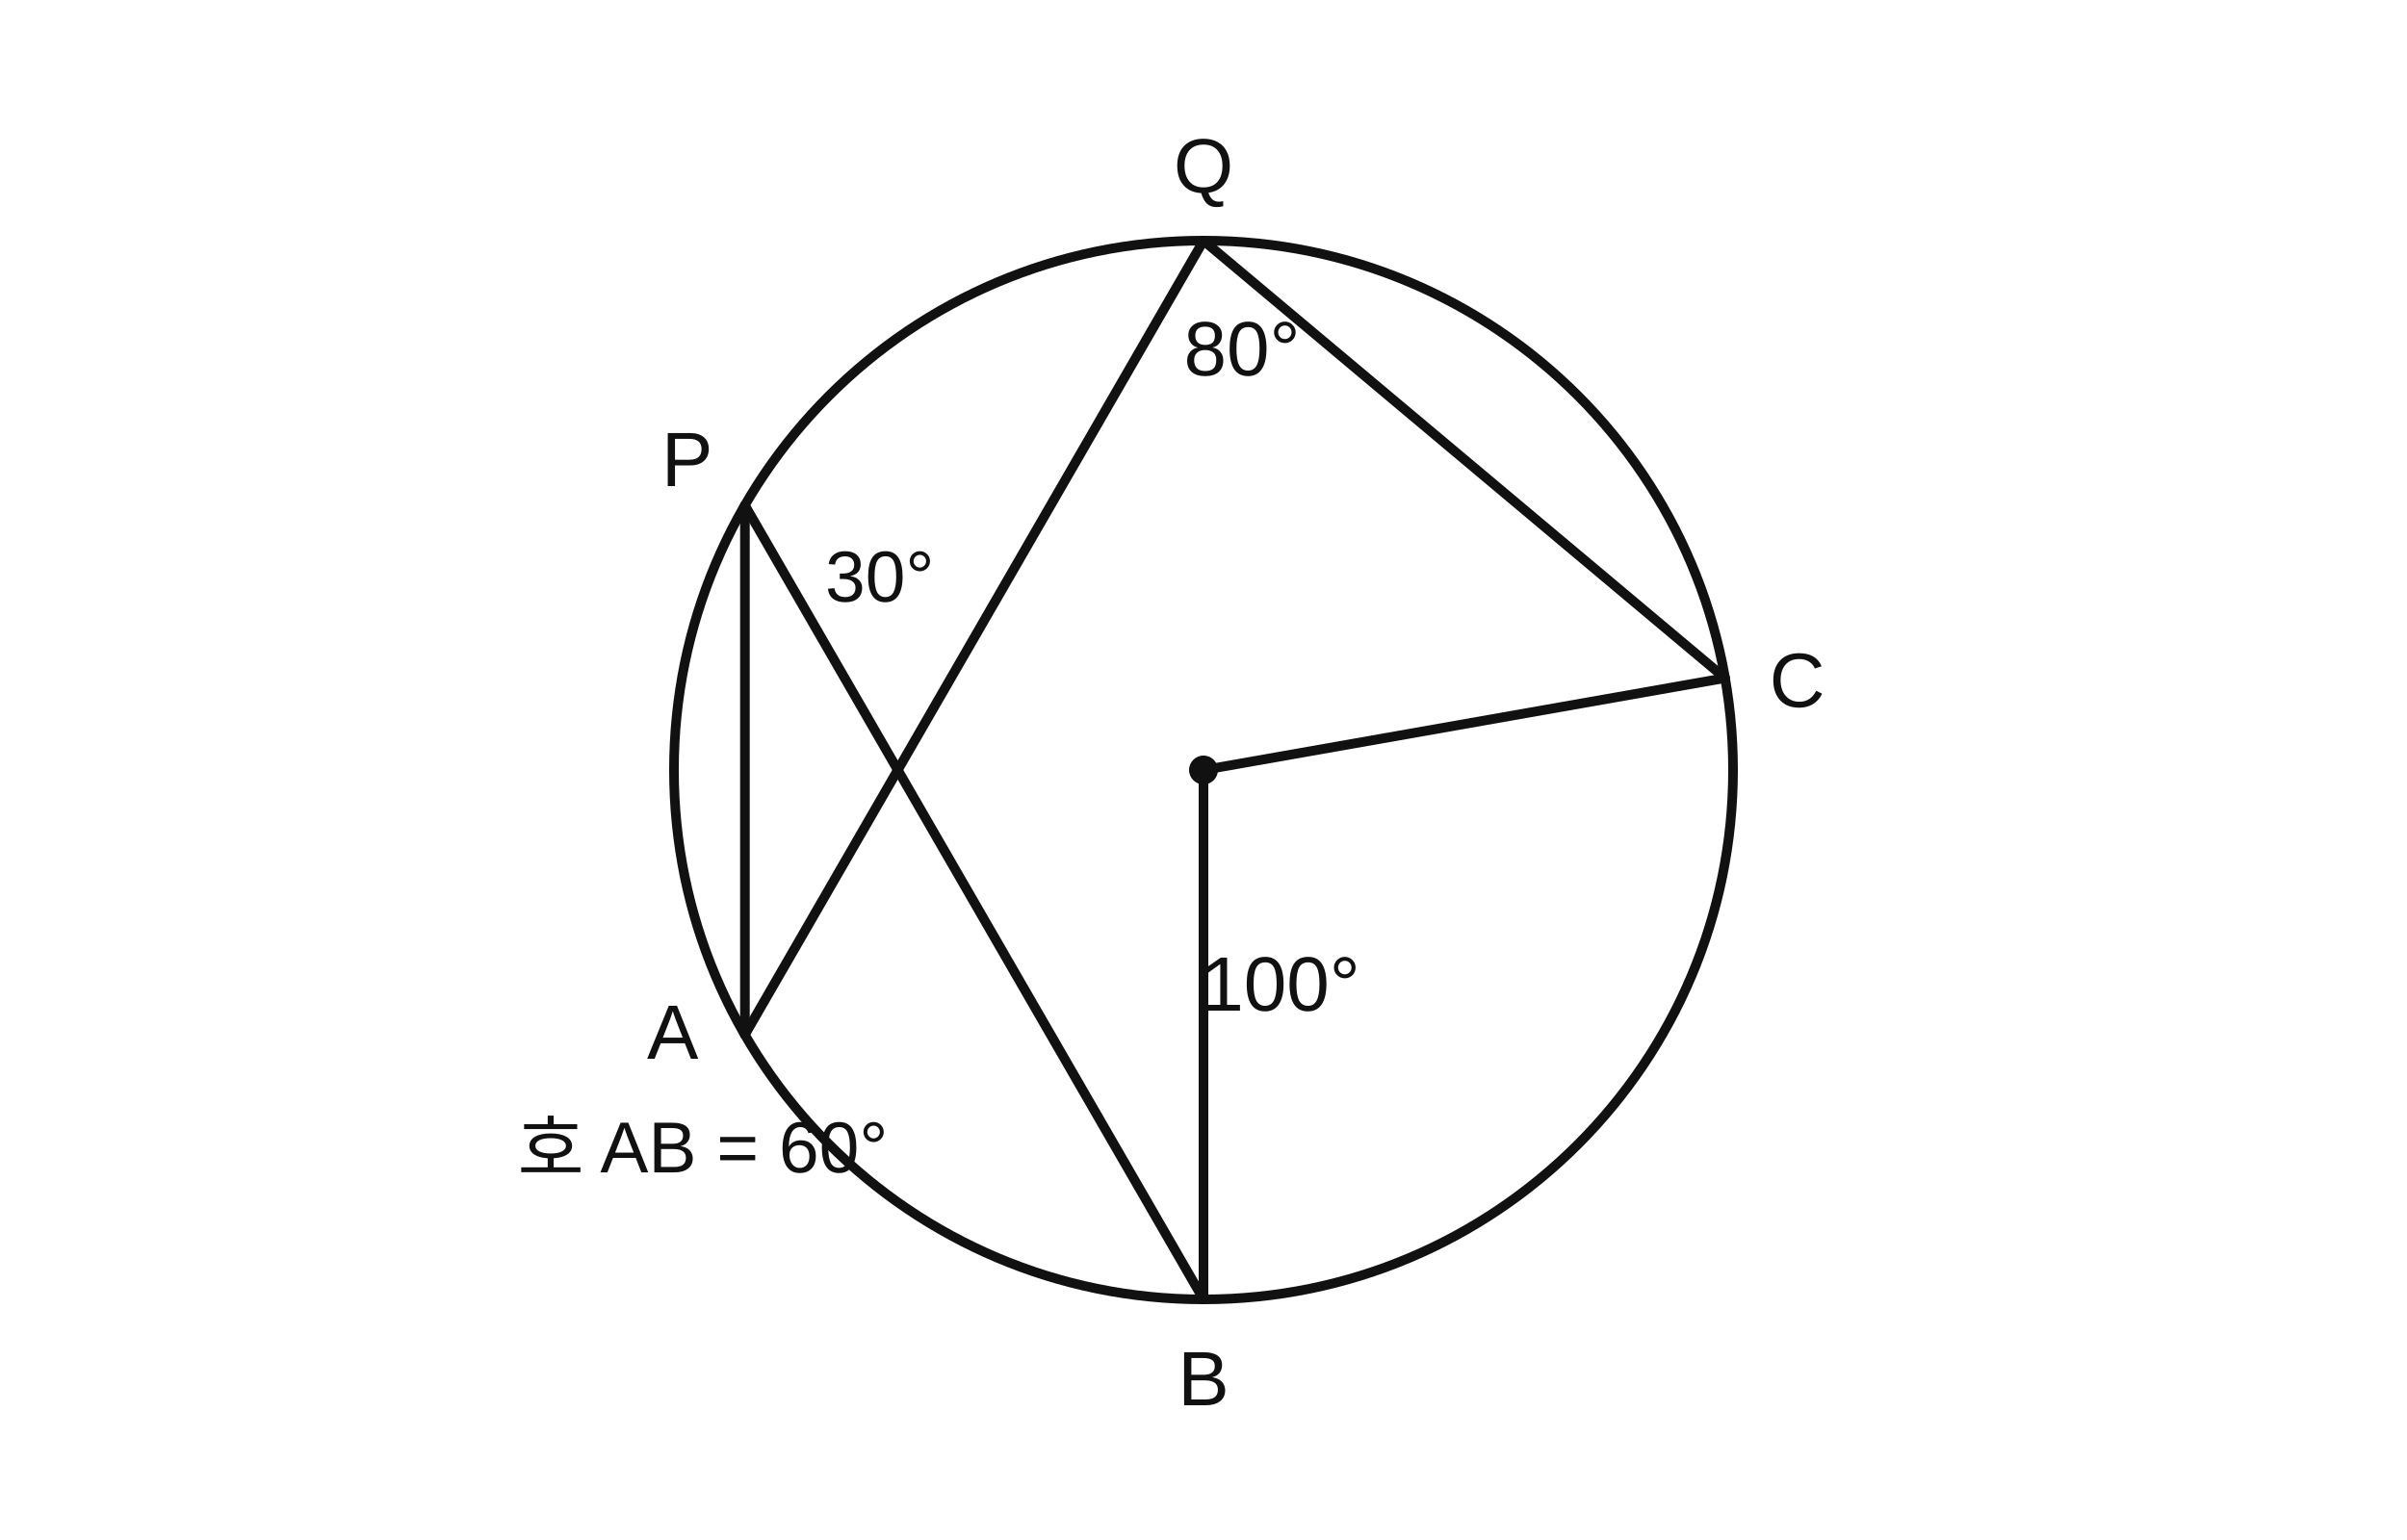
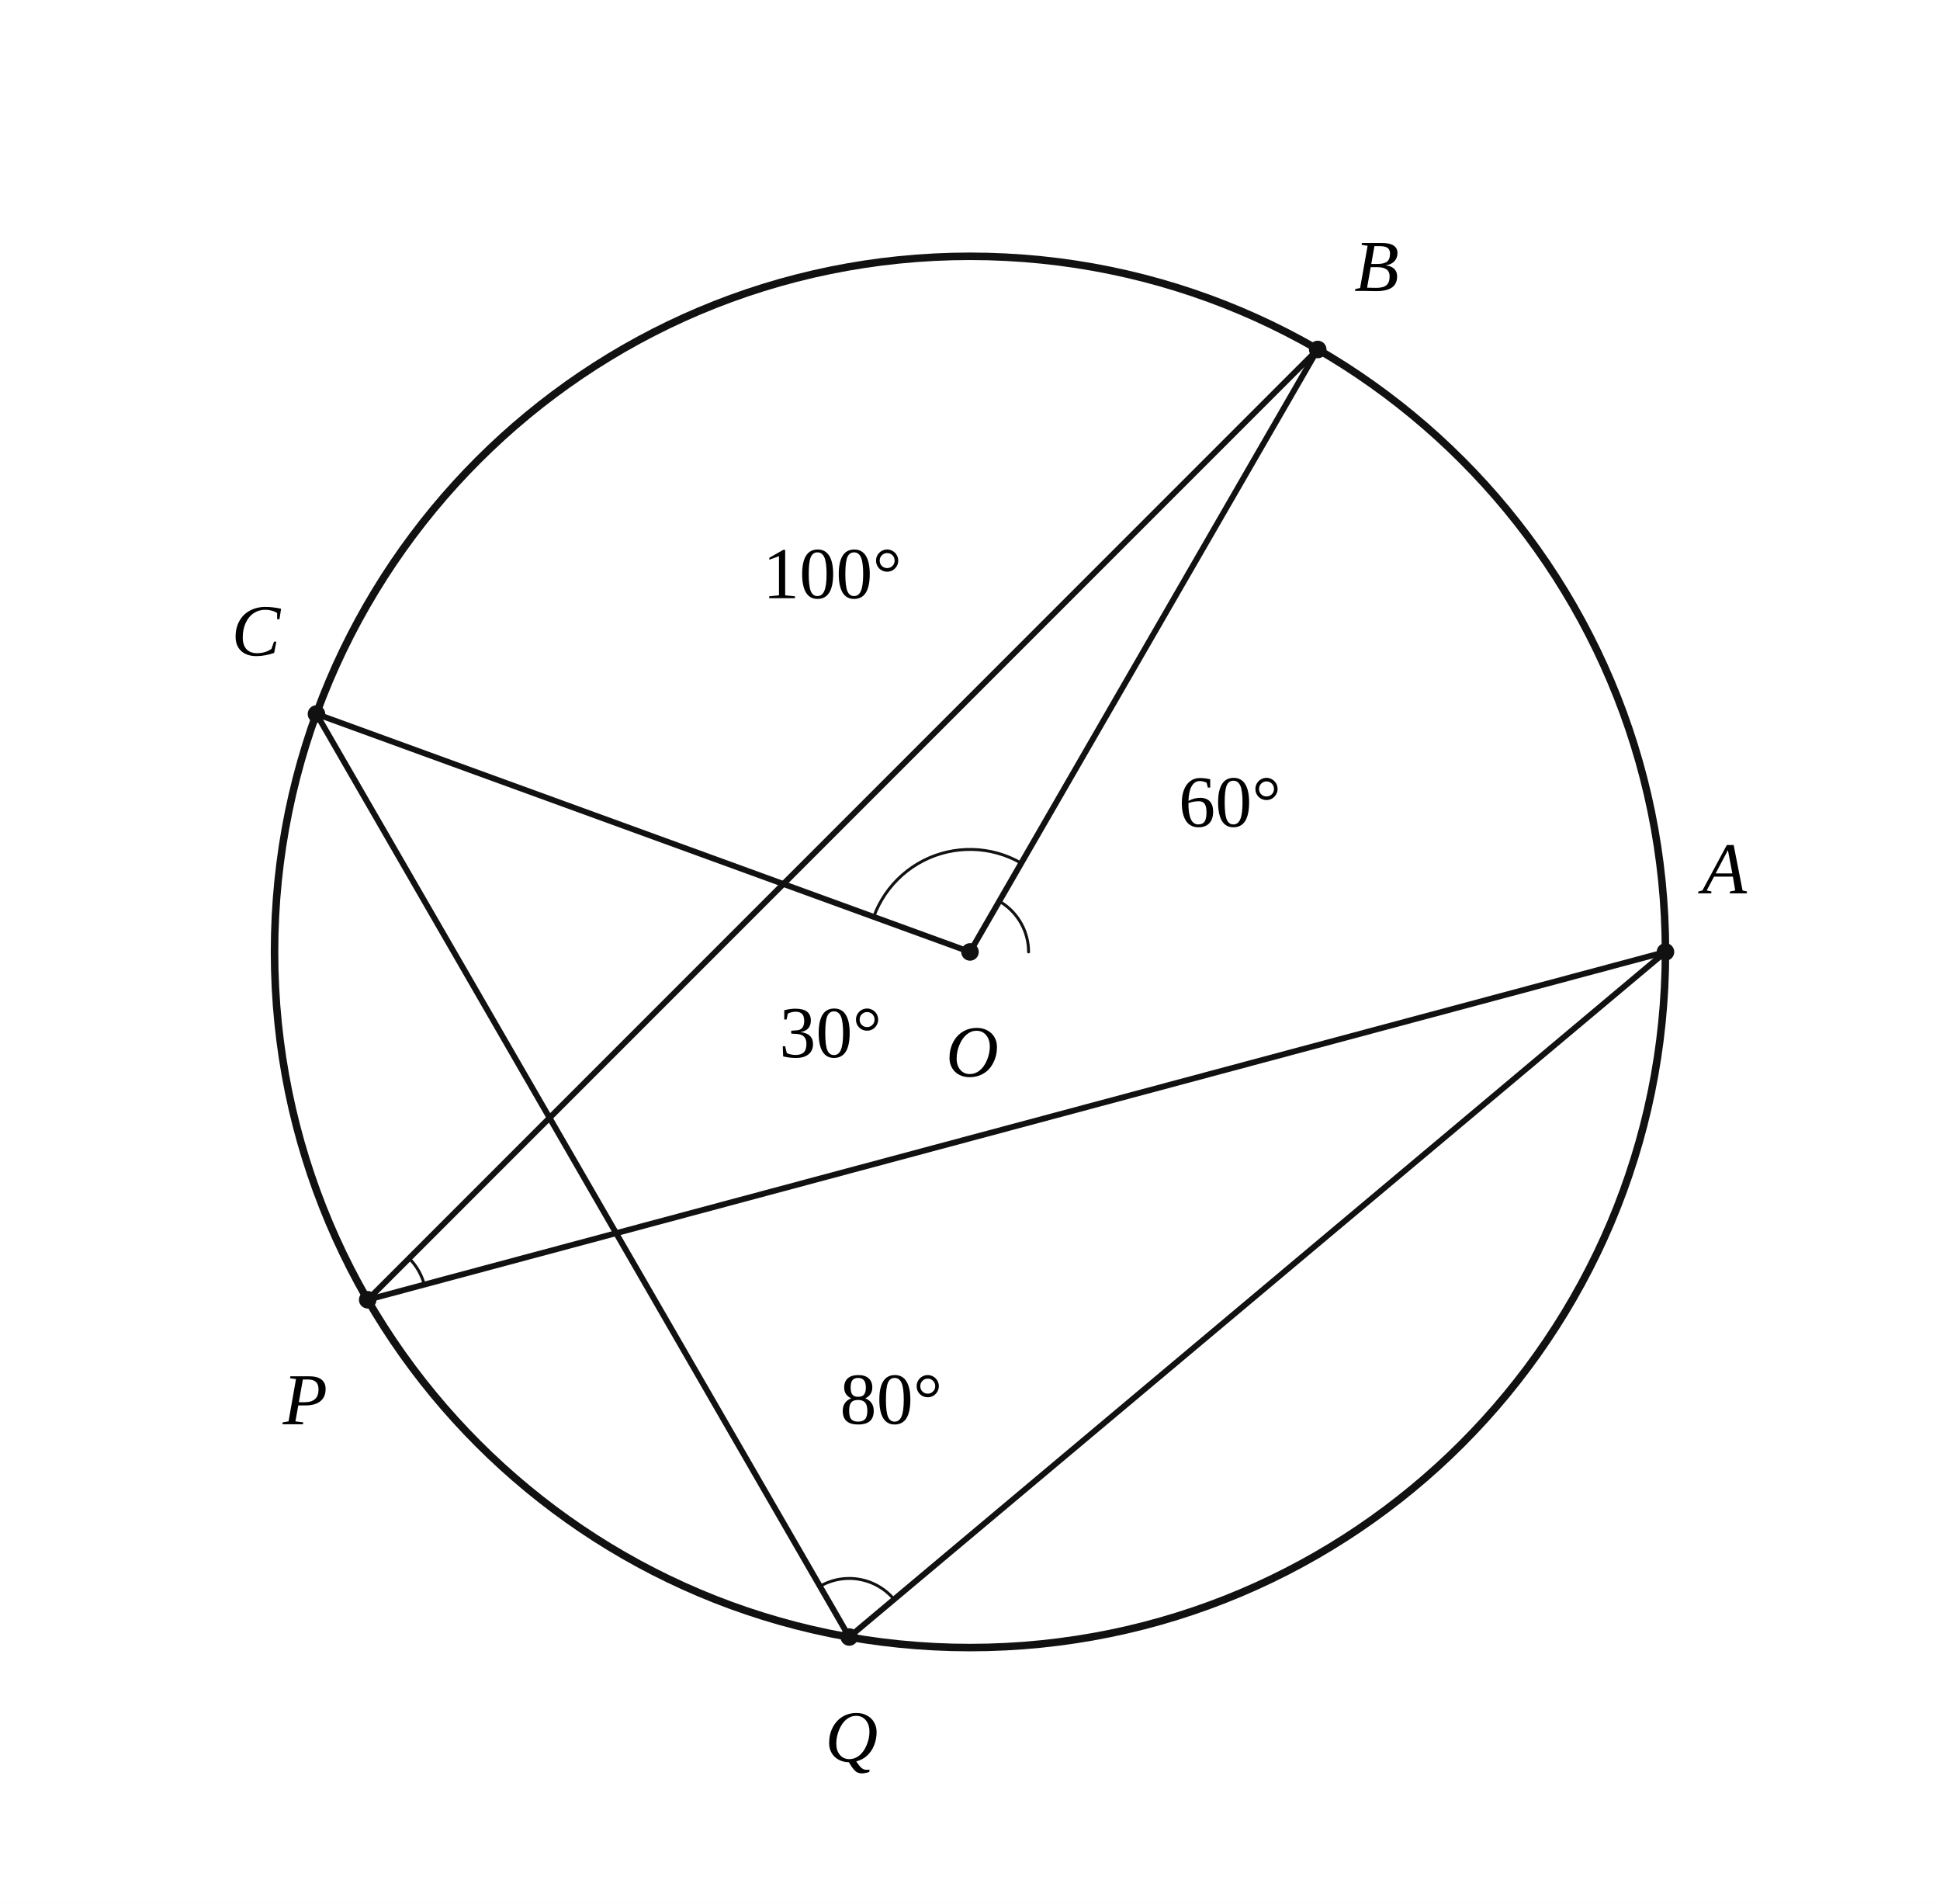
- <svg xmlns="http://www.w3.org/2000/svg" viewBox="0 0 500 320" role="img" aria-labelledby="title desc">
-   <rect width="100%" height="100%" fill="white" />
-   <circle cx="250.00" cy="160.00" r="110.00" style="stroke:#111;stroke-width:2;fill:none;stroke-linecap:round;stroke-linejoin:round" />
-   <line x1="154.74" y1="215.00" x2="250.00" y2="50.00" style="stroke:#111;stroke-width:2;fill:none;stroke-linecap:round;stroke-linejoin:round" />
-   <line x1="250.00" y1="50.00" x2="358.33" y2="140.90" style="stroke:#111;stroke-width:2;fill:none;stroke-linecap:round;stroke-linejoin:round" />
-   <line x1="250.00" y1="160.00" x2="250.00" y2="270.00" style="stroke:#111;stroke-width:2;fill:none;stroke-linecap:round;stroke-linejoin:round" />
-   <line x1="250.00" y1="160.00" x2="358.33" y2="140.90" style="stroke:#111;stroke-width:2;fill:none;stroke-linecap:round;stroke-linejoin:round" />
-   <line x1="154.74" y1="105.00" x2="154.74" y2="215.00" style="stroke:#111;stroke-width:2;fill:none;stroke-linecap:round;stroke-linejoin:round" />
-   <line x1="154.74" y1="105.00" x2="250.00" y2="270.00" style="stroke:#111;stroke-width:2;fill:none;stroke-linecap:round;stroke-linejoin:round" />
-   <circle cx="250.00" cy="160.00" r="3" fill="#111" />
-   <text x="139.74" y="220.00" text-anchor="middle" style="font-family:Arial, 'Noto Sans KR', sans-serif;font-size:16px;fill:#111">A</text>
-   <text x="250.00" y="292.00" text-anchor="middle" style="font-family:Arial, 'Noto Sans KR', sans-serif;font-size:16px;fill:#111">B</text>
-   <text x="373.33" y="146.90" text-anchor="middle" style="font-family:Arial, 'Noto Sans KR', sans-serif;font-size:16px;fill:#111">C</text>
-   <text x="250.00" y="40.00" text-anchor="middle" style="font-family:Arial, 'Noto Sans KR', sans-serif;font-size:16px;fill:#111">Q</text>
-   <text x="142.74" y="101.00" text-anchor="middle" style="font-family:Arial, 'Noto Sans KR', sans-serif;font-size:16px;fill:#111">P</text>
-   <text x="258.00" y="78.00" text-anchor="middle" style="font-family:Arial, 'Noto Sans KR', sans-serif;font-size:16px;fill:#111">80°</text>
-   <text x="266.00" y="210.00" text-anchor="middle" style="font-family:Arial, 'Noto Sans KR', sans-serif;font-size:16px;fill:#111">100°</text>
-   <text x="182.74" y="125.00" text-anchor="middle" style="font-family:Arial, 'Noto Sans KR', sans-serif;font-size:15px;fill:#111">30°</text>
-   <text x="146.00" y="244.00" text-anchor="middle" style="font-family:Arial, 'Noto Sans KR', sans-serif;font-size:15px;fill:#111">호 AB = 60°</text>
+ <svg xmlns="http://www.w3.org/2000/svg" viewBox="0 0 530 520" width="530" height="520" preserveAspectRatio="xMidYMid meet" role="img" aria-labelledby="visual-title visual-desc" data-engine-version="geometry-visual-v1" data-geometry-style-version="AP_GEOMETRY_PRINT_V1_0_DRAFT" data-geometry-preset="GEOMETRY_STANDARD" data-graph-style-version="AP_GRAPH_PRINT_V1_1_DRAFT" data-geometry-mode="COORDINATE_GEOMETRY_HYBRID" data-axis-scale-mode="EQUAL_UNIT" data-geometry-fact-hash="903dbbb2016b79b1e7c28a5da7a3596a93d94584bab7dfc4fce6880c46ed3aaf" data-visual-provenance="independent-facts-python" style="max-width:100%;height:auto;stroke-linejoin:round;stroke-linecap:round" data-publication-profile="geometry-publication-v1">
+   <rect width="530" height="520" fill="#fff" />
+   <g data-layer="30">
+     <line id="AQ" data-role="line" stroke="#111" stroke-width="1.6" fill="none" data-owner-points="A Q" x1="455" y1="260" x2="232.007" y2="447.113" />
+   </g>
+   <g data-layer="30">
+     <line id="QC" data-role="line" stroke="#111" stroke-width="1.6" fill="none" data-owner-points="Q C" x1="232.007" y1="447.113" x2="86.458" y2="195.016" />
+   </g>
+   <g data-layer="30">
+     <line id="AP" data-role="line" stroke="#111" stroke-width="1.6" fill="none" data-owner-points="A P" x1="455" y1="260" x2="100.455" y2="355" />
+   </g>
+   <g data-layer="30">
+     <line id="PB" data-role="line" stroke="#111" stroke-width="1.6" fill="none" data-owner-points="P B" x1="100.455" y1="355" x2="360" y2="95.455" />
+   </g>
+   <g data-layer="30">
+     <line id="BO" data-role="line" stroke="#111" stroke-width="1.6" fill="none" data-owner-points="B O" x1="360" y1="95.455" x2="265" y2="260" />
+   </g>
+   <g data-layer="30">
+     <line id="OC" data-role="line" stroke="#111" stroke-width="1.6" fill="none" data-owner-points="O C" x1="265" y1="260" x2="86.458" y2="195.016" />
+   </g>
+   <g data-layer="40">
+     <circle id="circleO" data-role="circle" stroke="#111" stroke-width="2.05" fill="none" cx="265" cy="260" r="190" />
+   </g>
+   <g data-layer="65">
+     <polyline id="angleAOB" data-role="indicator" stroke="#111" stroke-width="0.8" fill="none" data-owner="angleAOB" data-owner-points="A O B" data-annotation="angleAOB" data-owner-kind="ANGLE" data-fact-role="DERIVED_INTERMEDIATE" points="281,260 280.97,259.015 280.879,258.034 280.728,257.06 280.517,256.097 280.247,255.15 279.92,254.22 279.535,253.313 279.096,252.431 278.603,251.577 278.059,250.756 277.465,249.969 276.824,249.221 276.138,248.513 275.41,247.85 274.642,247.232 273.838,246.662 273,246.144" />
+   </g>
+   <g data-layer="65">
+     <polyline id="angleAPB" data-role="indicator" stroke="#111" stroke-width="0.8" fill="none" data-owner="angleAPB" data-owner-points="A P B" data-annotation="angleAPB" data-owner-kind="ANGLE" data-fact-role="CONCLUSION" points="115.91,350.859 115.766,350.355 115.606,349.857 115.43,349.364 115.237,348.877 115.029,348.397 114.805,347.923 114.566,347.458 114.312,347 114.042,346.551 113.759,346.111 113.461,345.68 113.149,345.26 112.823,344.85 112.485,344.45 112.133,344.063 111.769,343.686" />
+   </g>
+   <g data-layer="65">
+     <polyline id="angleAQC" data-role="indicator" stroke="#111" stroke-width="0.8" fill="none" data-owner="angleAQC" data-owner-points="A Q C" data-annotation="angleAQC" data-owner-kind="ANGLE" data-fact-role="GIVEN" points="244.264,436.829 243.617,436.104 242.928,435.42 242.198,434.779 241.431,434.183 240.629,433.636 239.796,433.137 238.933,432.69 238.046,432.297 237.136,431.958 236.207,431.674 235.262,431.448 234.306,431.279 233.341,431.169 232.371,431.118 231.4,431.125 230.431,431.191 229.468,431.316 228.514,431.499 227.573,431.74 226.649,432.037 225.744,432.39 224.862,432.797 224.007,433.257" />
+   </g>
+   <g data-layer="65">
+     <polyline id="angleBOC" data-role="indicator" stroke="#111" stroke-width="0.8" fill="none" data-owner="angleBOC" data-owner-points="B O C" data-annotation="angleBOC" data-owner-kind="ANGLE" data-fact-role="GIVEN" points="279,235.751 277.462,234.926 275.876,234.199 274.248,233.571 272.584,233.047 270.89,232.626 269.173,232.313 267.44,232.107 265.698,232.009 263.953,232.02 262.212,232.139 260.482,232.367 258.769,232.702 257.081,233.143 255.423,233.689 253.803,234.336 252.226,235.084 250.699,235.928 249.227,236.865 247.817,237.893 246.473,239.006 245.201,240.201 244.006,241.473 242.893,242.817 241.865,244.227 240.928,245.699 240.084,247.226 239.336,248.803 238.689,250.423" />
+   </g>
+   <g data-layer="70">
+     <circle id="O" data-role="point" stroke="#111" stroke-width="0.8" fill="#111" data-owner="O" data-source-label="O" cx="265" cy="260" r="2" />
+   </g>
+   <g data-layer="70">
+     <circle id="A" data-role="point" stroke="#111" stroke-width="0.8" fill="#111" data-owner="A" data-source-label="A" cx="455" cy="260" r="2" />
+   </g>
+   <g data-layer="70">
+     <circle id="B" data-role="point" stroke="#111" stroke-width="0.8" fill="#111" data-owner="B" data-source-label="B" cx="360" cy="95.455" r="2" />
+   </g>
+   <g data-layer="70">
+     <circle id="C" data-role="point" stroke="#111" stroke-width="0.8" fill="#111" data-owner="C" data-source-label="C" cx="86.458" cy="195.016" r="2" />
+   </g>
+   <g data-layer="70">
+     <circle id="Q" data-role="point" stroke="#111" stroke-width="0.8" fill="#111" data-owner="Q" data-source-label="Q" cx="232.007" cy="447.113" r="2" />
+   </g>
+   <g data-layer="70">
+     <circle id="P" data-role="point" stroke="#111" stroke-width="0.8" fill="#111" data-owner="P" data-source-label="P" cx="100.455" cy="355" r="2" />
+   </g>
+   <g data-layer="90">
+     <text id="A-name" data-label-kind="POINT_NAME" data-priority="1" x="465" y="244" font-size="20" data-owner="A" data-source-label="A" font-style="italic" font-family="STIX Two Math, Cambria Math, Times New Roman, serif">A</text>
+   </g>
+   <g data-layer="90">
+     <text id="B-name" data-label-kind="POINT_NAME" data-priority="1" x="370" y="79.455" font-size="20" data-owner="B" data-source-label="B" font-style="italic" font-family="STIX Two Math, Cambria Math, Times New Roman, serif">B</text>
+   </g>
+   <g data-layer="90">
+     <text id="C-name" data-label-kind="POINT_NAME" data-priority="1" x="63.258" y="179.016" font-size="20" data-owner="C" data-source-label="C" font-style="italic" font-family="STIX Two Math, Cambria Math, Times New Roman, serif">C</text>
+   </g>
+   <g data-layer="90">
+     <text id="O-name" data-label-kind="POINT_NAME" data-priority="1" x="258.4" y="294" font-size="20" data-owner="O" data-source-label="O" font-style="italic" font-family="STIX Two Math, Cambria Math, Times New Roman, serif">O</text>
+   </g>
+   <g data-layer="90">
+     <text id="P-name" data-label-kind="POINT_NAME" data-priority="1" x="77.255" y="389" font-size="20" data-owner="P" data-source-label="P" font-style="italic" font-family="STIX Two Math, Cambria Math, Times New Roman, serif">P</text>
+   </g>
+   <g data-layer="90">
+     <text id="Q-name" data-label-kind="POINT_NAME" data-priority="1" x="225.407" y="481.113" font-size="20" data-owner="Q" data-source-label="Q" font-style="italic" font-family="STIX Two Math, Cambria Math, Times New Roman, serif">Q</text>
+   </g>
+   <g data-layer="90">
+     <text id="angleAOB-label" data-label-kind="ANGLE_LABEL" data-priority="1" x="336.014" y="219" font-size="20" data-owner="angleAOB" data-annotation="angleAOB" data-owner-kind="ANGLE" data-fact-role="DERIVED_INTERMEDIATE" text-anchor="middle" dominant-baseline="central" data-math="true" font-family="STIX Two Math, Cambria Math, Times New Roman, serif">60°</text>
+   </g>
+   <g data-layer="90">
+     <text id="angleAPB-label" data-label-kind="ANGLE_LABEL" data-priority="1" x="226.895" y="282" font-size="20" data-owner="angleAPB" data-annotation="angleAPB" data-owner-kind="ANGLE" data-fact-role="CONCLUSION" text-anchor="middle" dominant-baseline="central" data-math="true" font-family="STIX Two Math, Cambria Math, Times New Roman, serif">30°</text>
+   </g>
+   <g data-layer="90">
+     <text id="angleAQC-label" data-label-kind="ANGLE_LABEL" data-priority="1" x="243.468" y="382.116" font-size="20" data-owner="angleAQC" data-annotation="angleAQC" data-owner-kind="ANGLE" data-fact-role="GIVEN" text-anchor="middle" dominant-baseline="central" data-math="true" font-family="STIX Two Math, Cambria Math, Times New Roman, serif">80°</text>
+   </g>
+   <g data-layer="90">
+     <text id="angleBOC-label" data-label-kind="ANGLE_LABEL" data-priority="1" x="227.378" y="156.634" font-size="20" data-owner="angleBOC" data-annotation="angleBOC" data-owner-kind="ANGLE" data-fact-role="GIVEN" text-anchor="middle" dominant-baseline="central" data-math="true" font-family="STIX Two Math, Cambria Math, Times New Roman, serif">100°</text>
+   </g>
</svg>
